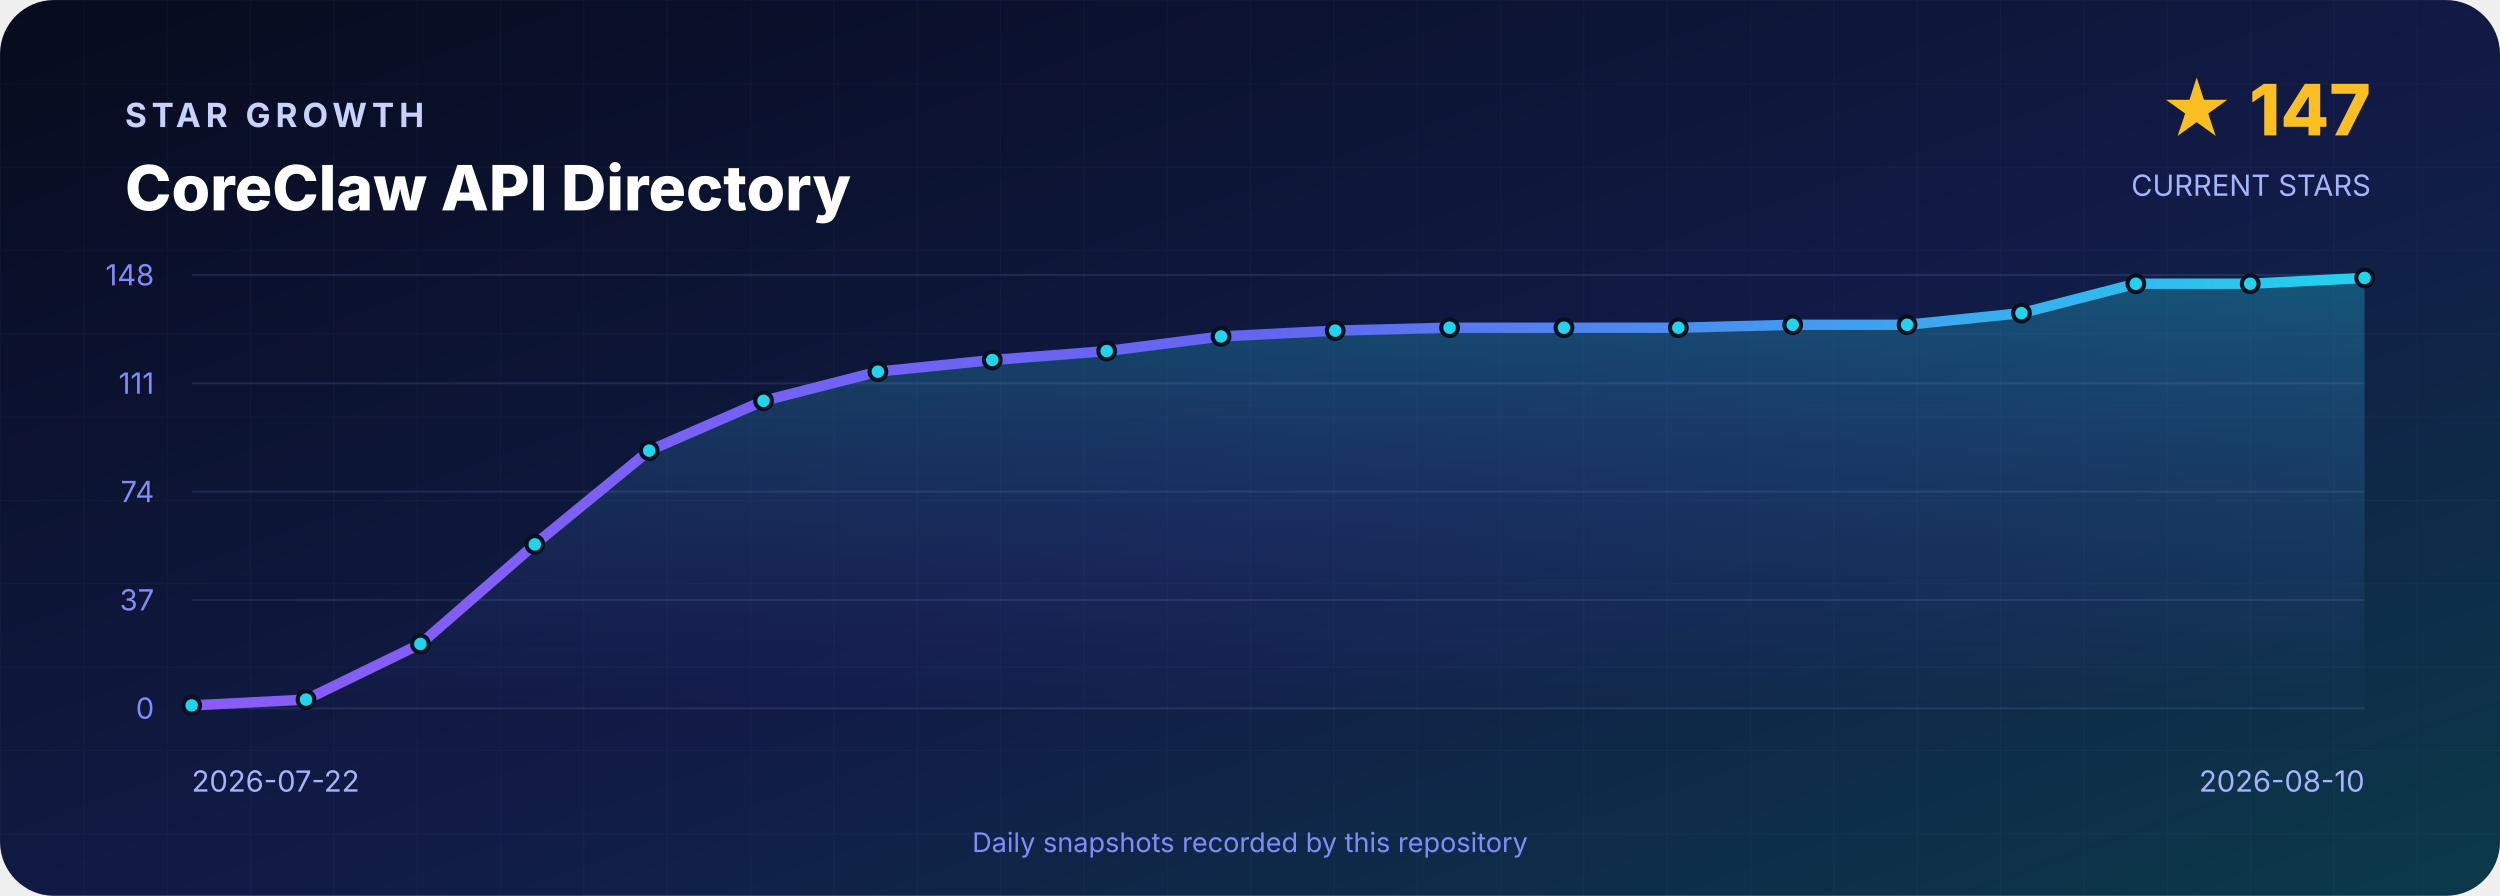
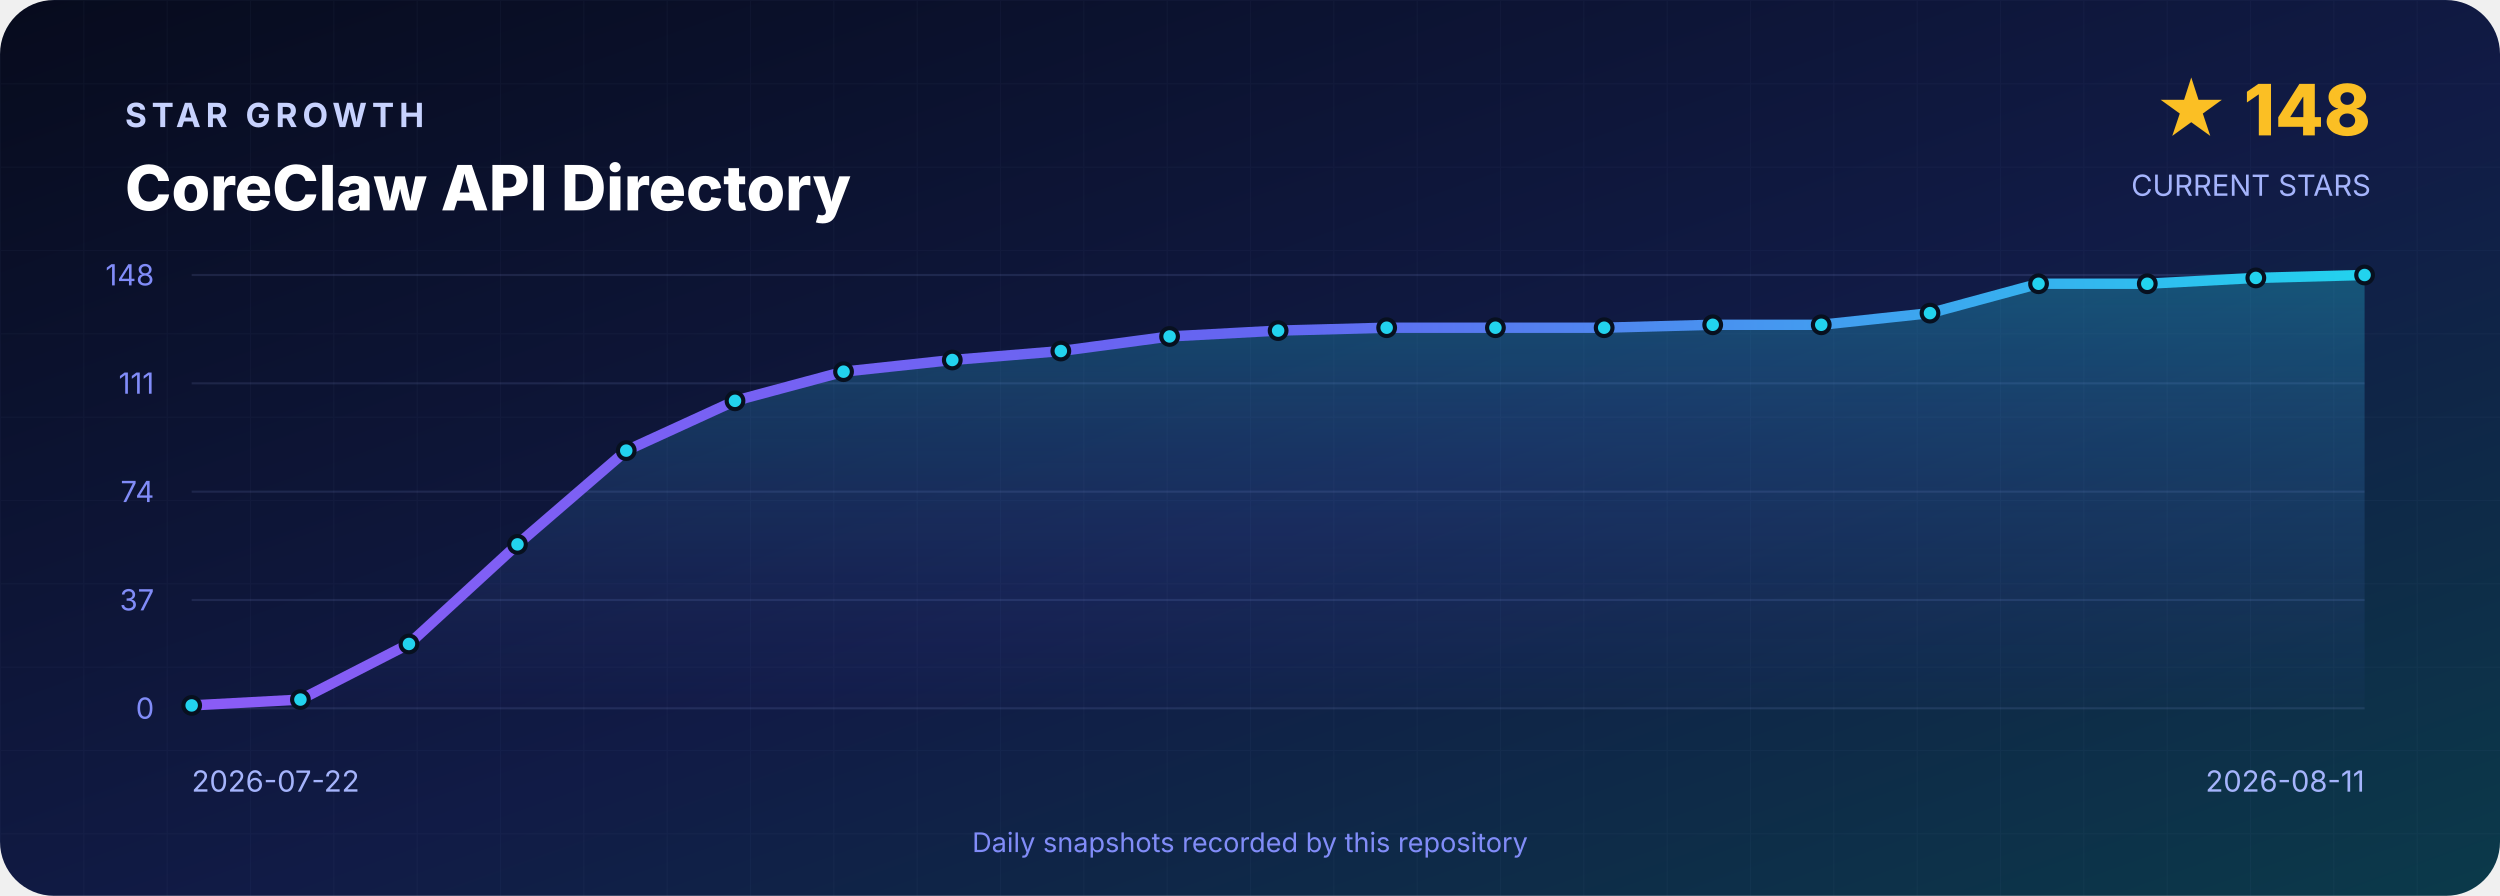
<svg xmlns="http://www.w3.org/2000/svg" width="1200" height="430" viewBox="0 0 1200 430" role="img" aria-labelledby="title desc">
  <defs>
    <linearGradient id="background" x1="0" y1="0" x2="1" y2="1">
      <stop offset="0" stop-color="#070B1D" />
      <stop offset=".55" stop-color="#111B46" />
      <stop offset="1" stop-color="#0B3A4A" />
    </linearGradient>
    <linearGradient id="line" x1="0" y1="0" x2="1" y2="0">
      <stop stop-color="#8B5CF6" />
      <stop offset=".5" stop-color="#6366F1" />
      <stop offset="1" stop-color="#22D3EE" />
    </linearGradient>
    <linearGradient id="area" x1="0" y1="0" x2="0" y2="1">
      <stop stop-color="#22D3EE" stop-opacity=".3" />
      <stop offset="1" stop-color="#6366F1" stop-opacity=".02" />
    </linearGradient>
    <pattern id="grid" width="40" height="40" patternUnits="userSpaceOnUse">
      <path d="M40 0H0V40" fill="none" stroke="#A5B4FC" stroke-opacity=".035" />
    </pattern>
  </defs>
  <rect width="1200" height="430" rx="26" fill="url(#background)" />
  <rect width="1200" height="430" rx="26" fill="url(#grid)" />
  <g font-family="Inter,Segoe UI,Arial,sans-serif">
    <text x="60" y="61" fill="#C7D2FE" font-size="16" font-weight="700" letter-spacing="2.4">STAR GROWTH</text>
    <text x="60" y="101" fill="#FFFFFF" font-size="30" font-weight="800">CoreClaw API Directory</text>
-     <text x="1138" y="65" text-anchor="end" fill="#FBBF24" font-size="34" font-weight="800">★ 147</text>
+     <text x="1138" y="65" text-anchor="end" fill="#FBBF24" font-size="34" font-weight="800">★ 148</text>
    <text x="1138" y="94" text-anchor="end" fill="#A5B4FC" font-size="14">CURRENT STARS</text>
    <line x1="92" y1="132.0" x2="1135" y2="132.0" stroke="#A5B4FC" stroke-opacity=".12" />
    <text x="74" y="137.0" text-anchor="end" fill="#818CF8" font-size="14">148</text>
    <line x1="92" y1="184.0" x2="1135" y2="184.0" stroke="#A5B4FC" stroke-opacity=".12" />
    <text x="74" y="189.0" text-anchor="end" fill="#818CF8" font-size="14">111</text>
    <line x1="92" y1="236.0" x2="1135" y2="236.0" stroke="#A5B4FC" stroke-opacity=".12" />
    <text x="74" y="241.0" text-anchor="end" fill="#818CF8" font-size="14">74</text>
    <line x1="92" y1="288.0" x2="1135" y2="288.0" stroke="#A5B4FC" stroke-opacity=".12" />
    <text x="74" y="293.0" text-anchor="end" fill="#818CF8" font-size="14">37</text>
    <line x1="92" y1="340.0" x2="1135" y2="340.0" stroke="#A5B4FC" stroke-opacity=".12" />
    <text x="74" y="345.0" text-anchor="end" fill="#818CF8" font-size="14">0</text>
-     <path d="M 92.0 340 L 92.0 338.6 L 146.9 335.8 L 201.8 309.1 L 256.7 261.3 L 311.6 216.3 L 366.5 192.4 L 421.4 178.4 L 476.3 172.8 L 531.2 168.5 L 586.1 161.5 L 640.9 158.7 L 695.8 157.3 L 750.7 157.3 L 805.6 157.3 L 860.5 155.9 L 915.4 155.9 L 970.3 150.3 L 1025.2 136.2 L 1080.1 136.2 L 1135.0 133.4 L 1135.0 340 Z" fill="url(#area)" />
-     <polyline points="92.0,338.6 146.9,335.8 201.8,309.1 256.7,261.3 311.6,216.3 366.5,192.4 421.4,178.4 476.3,172.8 531.2,168.5 586.1,161.5 640.9,158.7 695.8,157.3 750.7,157.3 805.6,157.3 860.5,155.9 915.4,155.9 970.3,150.3 1025.2,136.2 1080.1,136.2 1135.0,133.4" fill="none" stroke="url(#line)" stroke-width="5" stroke-linejoin="round" stroke-linecap="round" />
+     <path d="M 92.0 340 L 92.0 338.6 L 144.2 335.8 L 196.3 309.1 L 248.4 261.3 L 300.6 216.3 L 352.8 192.4 L 404.9 178.4 L 457.1 172.8 L 509.2 168.5 L 561.4 161.5 L 613.5 158.7 L 665.6 157.3 L 717.8 157.3 L 770.0 157.3 L 822.1 155.9 L 874.2 155.9 L 926.4 150.3 L 978.5 136.2 L 1030.7 136.2 L 1082.8 133.4 L 1135.0 132.0 L 1135.0 340 Z" fill="url(#area)" />
+     <polyline points="92.0,338.6 144.2,335.8 196.3,309.1 248.4,261.3 300.6,216.3 352.8,192.4 404.9,178.4 457.1,172.8 509.2,168.5 561.4,161.5 613.5,158.7 665.6,157.3 717.8,157.3 770.0,157.3 822.1,155.9 874.2,155.9 926.4,150.3 978.5,136.2 1030.7,136.2 1082.8,133.4 1135.0,132.0" fill="none" stroke="url(#line)" stroke-width="5" stroke-linejoin="round" stroke-linecap="round" />
    <circle cx="92.0" cy="338.6" r="4" fill="#22D3EE" stroke="#07101F" stroke-width="2" />
-     <circle cx="146.9" cy="335.8" r="4" fill="#22D3EE" stroke="#07101F" stroke-width="2" />
-     <circle cx="201.8" cy="309.1" r="4" fill="#22D3EE" stroke="#07101F" stroke-width="2" />
-     <circle cx="256.7" cy="261.3" r="4" fill="#22D3EE" stroke="#07101F" stroke-width="2" />
-     <circle cx="311.6" cy="216.3" r="4" fill="#22D3EE" stroke="#07101F" stroke-width="2" />
-     <circle cx="366.5" cy="192.4" r="4" fill="#22D3EE" stroke="#07101F" stroke-width="2" />
-     <circle cx="421.4" cy="178.4" r="4" fill="#22D3EE" stroke="#07101F" stroke-width="2" />
-     <circle cx="476.3" cy="172.8" r="4" fill="#22D3EE" stroke="#07101F" stroke-width="2" />
-     <circle cx="531.2" cy="168.5" r="4" fill="#22D3EE" stroke="#07101F" stroke-width="2" />
-     <circle cx="586.1" cy="161.5" r="4" fill="#22D3EE" stroke="#07101F" stroke-width="2" />
-     <circle cx="640.9" cy="158.7" r="4" fill="#22D3EE" stroke="#07101F" stroke-width="2" />
-     <circle cx="695.8" cy="157.3" r="4" fill="#22D3EE" stroke="#07101F" stroke-width="2" />
-     <circle cx="750.7" cy="157.3" r="4" fill="#22D3EE" stroke="#07101F" stroke-width="2" />
-     <circle cx="805.6" cy="157.3" r="4" fill="#22D3EE" stroke="#07101F" stroke-width="2" />
-     <circle cx="860.5" cy="155.9" r="4" fill="#22D3EE" stroke="#07101F" stroke-width="2" />
-     <circle cx="915.4" cy="155.9" r="4" fill="#22D3EE" stroke="#07101F" stroke-width="2" />
-     <circle cx="970.3" cy="150.3" r="4" fill="#22D3EE" stroke="#07101F" stroke-width="2" />
-     <circle cx="1025.2" cy="136.2" r="4" fill="#22D3EE" stroke="#07101F" stroke-width="2" />
-     <circle cx="1080.1" cy="136.2" r="4" fill="#22D3EE" stroke="#07101F" stroke-width="2" />
-     <circle cx="1135.0" cy="133.4" r="4" fill="#22D3EE" stroke="#07101F" stroke-width="2" />
+     <circle cx="144.2" cy="335.8" r="4" fill="#22D3EE" stroke="#07101F" stroke-width="2" />
+     <circle cx="196.3" cy="309.1" r="4" fill="#22D3EE" stroke="#07101F" stroke-width="2" />
+     <circle cx="248.4" cy="261.3" r="4" fill="#22D3EE" stroke="#07101F" stroke-width="2" />
+     <circle cx="300.6" cy="216.3" r="4" fill="#22D3EE" stroke="#07101F" stroke-width="2" />
+     <circle cx="352.8" cy="192.4" r="4" fill="#22D3EE" stroke="#07101F" stroke-width="2" />
+     <circle cx="404.9" cy="178.4" r="4" fill="#22D3EE" stroke="#07101F" stroke-width="2" />
+     <circle cx="457.1" cy="172.8" r="4" fill="#22D3EE" stroke="#07101F" stroke-width="2" />
+     <circle cx="509.2" cy="168.5" r="4" fill="#22D3EE" stroke="#07101F" stroke-width="2" />
+     <circle cx="561.4" cy="161.5" r="4" fill="#22D3EE" stroke="#07101F" stroke-width="2" />
+     <circle cx="613.5" cy="158.7" r="4" fill="#22D3EE" stroke="#07101F" stroke-width="2" />
+     <circle cx="665.6" cy="157.3" r="4" fill="#22D3EE" stroke="#07101F" stroke-width="2" />
+     <circle cx="717.8" cy="157.3" r="4" fill="#22D3EE" stroke="#07101F" stroke-width="2" />
+     <circle cx="770.0" cy="157.3" r="4" fill="#22D3EE" stroke="#07101F" stroke-width="2" />
+     <circle cx="822.1" cy="155.9" r="4" fill="#22D3EE" stroke="#07101F" stroke-width="2" />
+     <circle cx="874.2" cy="155.9" r="4" fill="#22D3EE" stroke="#07101F" stroke-width="2" />
+     <circle cx="926.4" cy="150.3" r="4" fill="#22D3EE" stroke="#07101F" stroke-width="2" />
+     <circle cx="978.5" cy="136.2" r="4" fill="#22D3EE" stroke="#07101F" stroke-width="2" />
+     <circle cx="1030.7" cy="136.2" r="4" fill="#22D3EE" stroke="#07101F" stroke-width="2" />
+     <circle cx="1082.8" cy="133.4" r="4" fill="#22D3EE" stroke="#07101F" stroke-width="2" />
+     <circle cx="1135.0" cy="132.0" r="4" fill="#22D3EE" stroke="#07101F" stroke-width="2" />
    <text x="92" y="380" fill="#A5B4FC" font-size="14">2026-07-22</text>
-     <text x="1135" y="380" text-anchor="end" fill="#A5B4FC" font-size="14">2026-08-10</text>
+     <text x="1135" y="380" text-anchor="end" fill="#A5B4FC" font-size="14">2026-08-11</text>
    <text x="600" y="409" text-anchor="middle" fill="#818CF8" font-size="13">Daily snapshots recorded by this repository</text>
  </g>
</svg>
